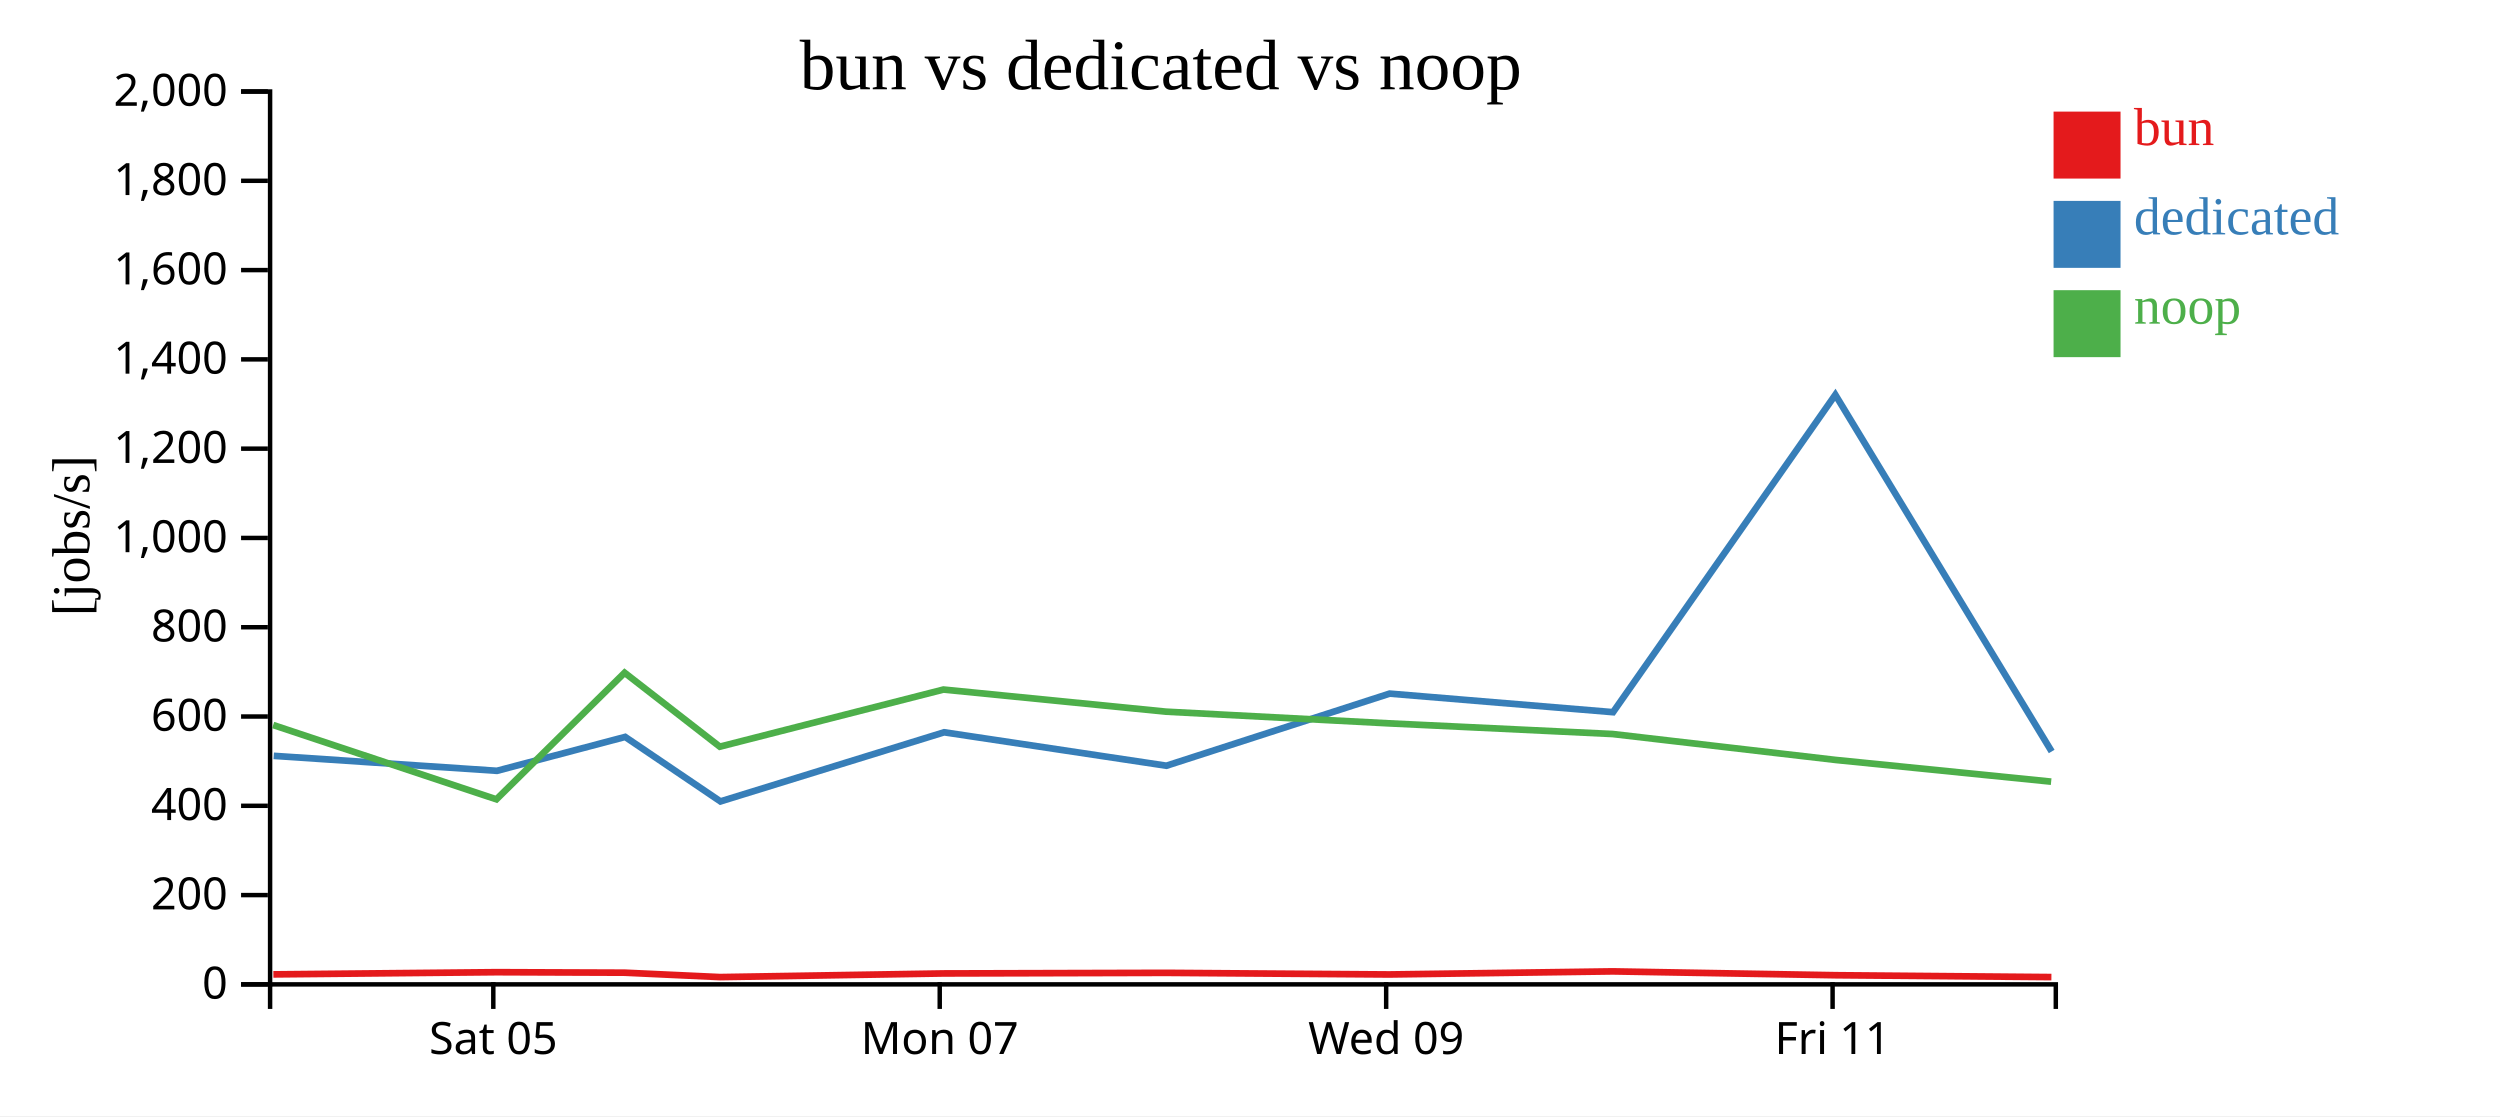
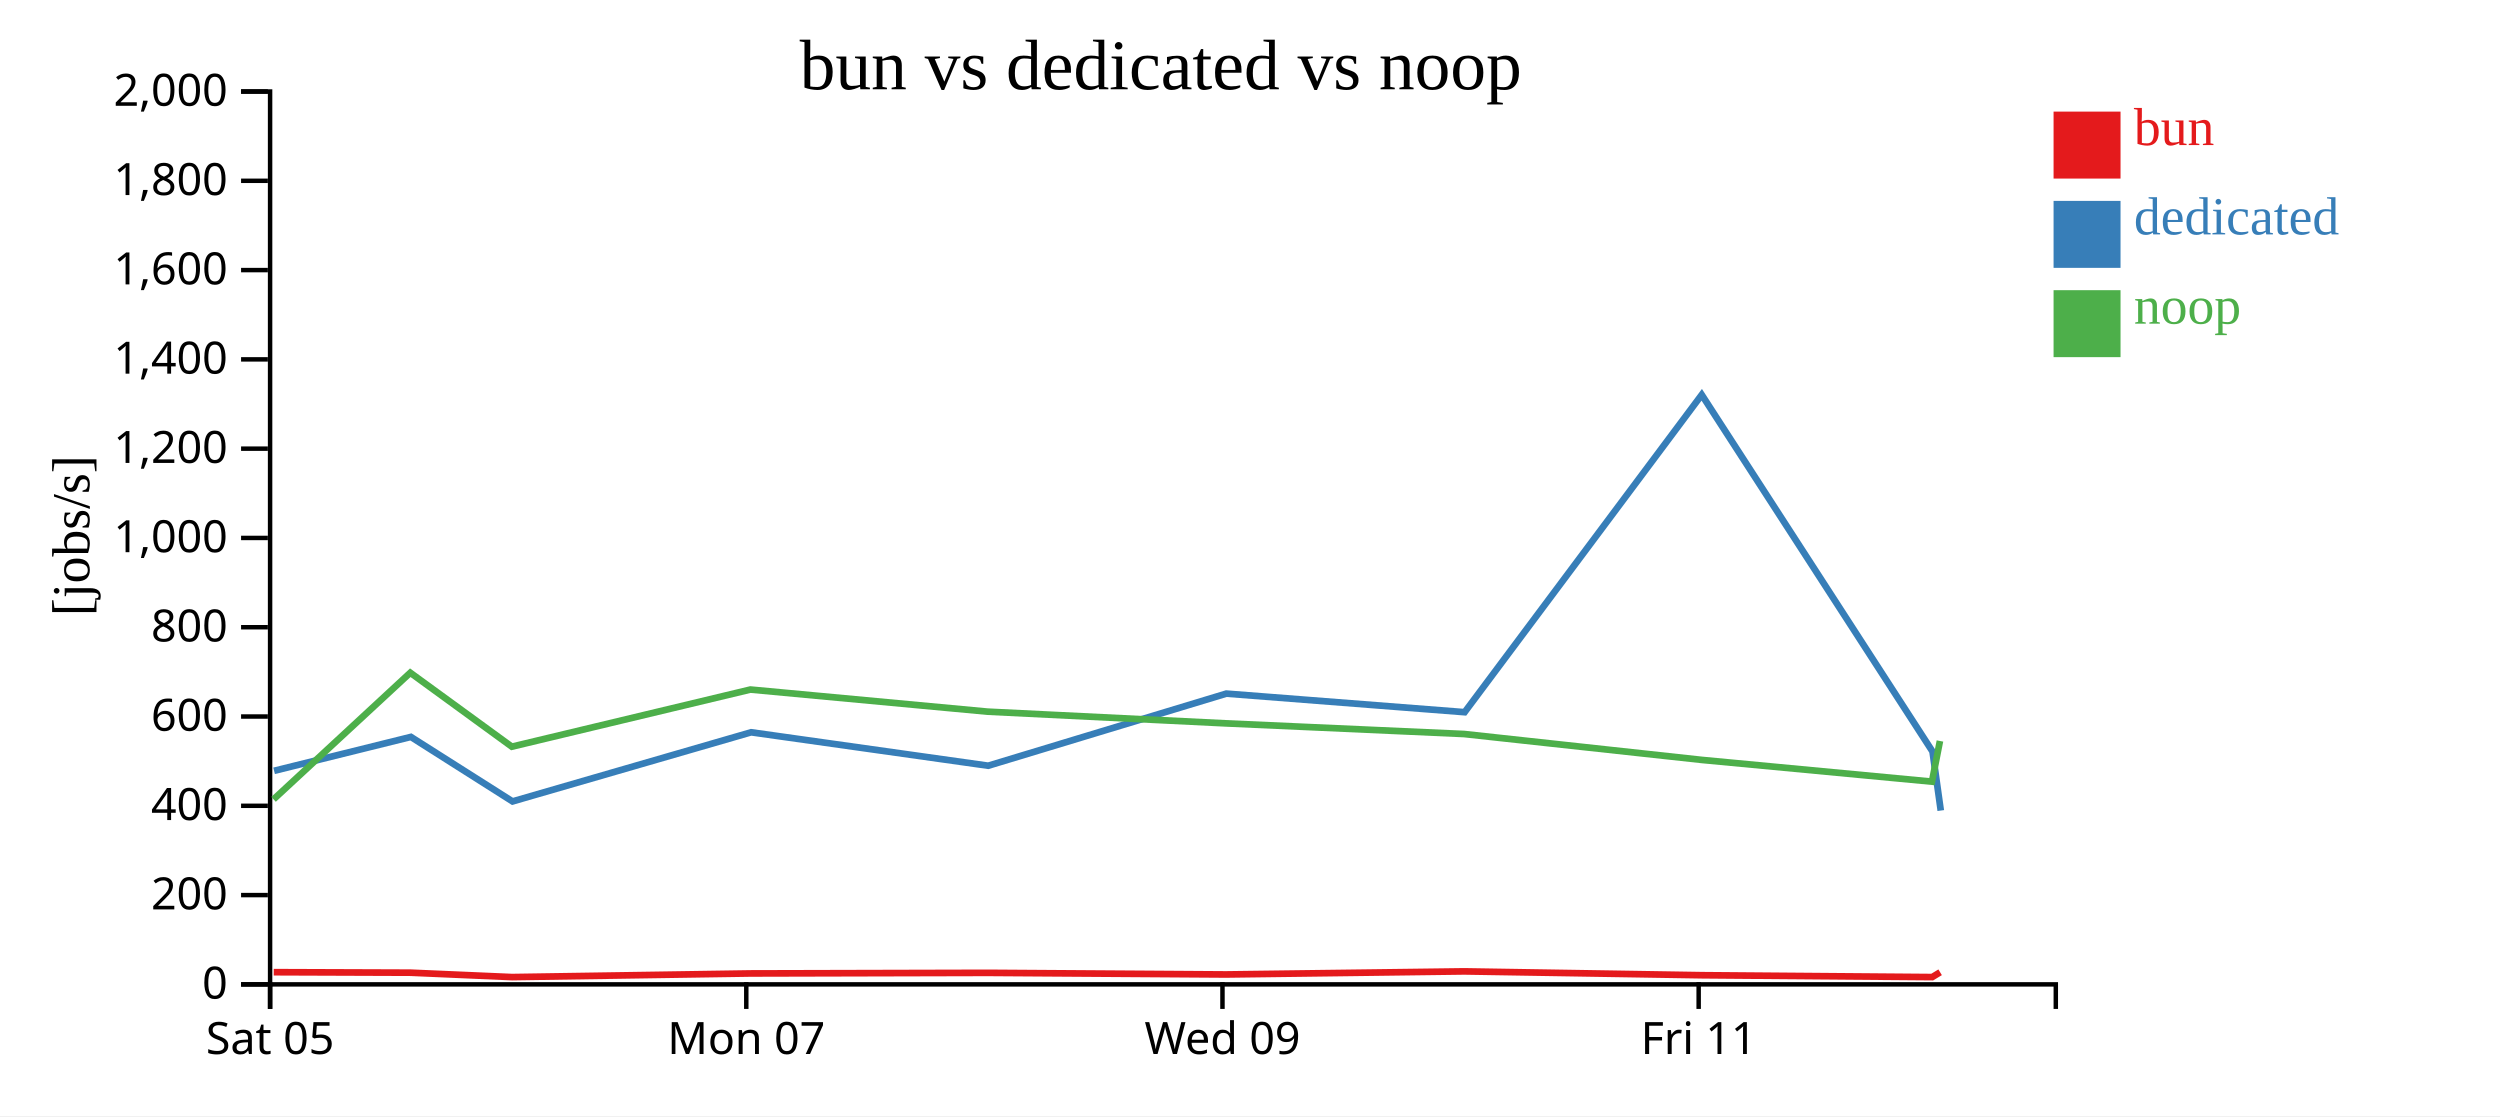
<svg xmlns="http://www.w3.org/2000/svg" width="560" height="250">
  <rect width="100%" height="100%" fill="white" />
  <g transform="translate(60,20)">
    <g transform="translate(0,200)" fill="none" font-size="10" font-family="sans-serif" text-anchor="middle">
      <path class="domain" stroke="currentColor" d="M0.5,6V0.5H400.5V6" />
-       <g class="tick" opacity="1" transform="translate(50.5,0)">
+       <g class="tick" opacity="1" transform="translate(0.5,0)">
        <line stroke="currentColor" y2="6" />
        <text fill="currentColor" y="9" dy="0.71em">Sat 05</text>
      </g>
-       <g class="tick" opacity="1" transform="translate(150.5,0)">
+       <g class="tick" opacity="1" transform="translate(107.1667,0)">
        <line stroke="currentColor" y2="6" />
        <text fill="currentColor" y="9" dy="0.71em">Mon 07</text>
      </g>
-       <g class="tick" opacity="1" transform="translate(250.5,0)">
+       <g class="tick" opacity="1" transform="translate(213.8333,0)">
        <line stroke="currentColor" y2="6" />
        <text fill="currentColor" y="9" dy="0.71em">Wed 09</text>
      </g>
-       <g class="tick" opacity="1" transform="translate(350.5,0)">
+       <g class="tick" opacity="1" transform="translate(320.5,0)">
        <line stroke="currentColor" y2="6" />
        <text fill="currentColor" y="9" dy="0.71em">Fri 11</text>
      </g>
    </g>
    <g fill="none" font-size="10" font-family="sans-serif" text-anchor="end">
      <path class="domain" stroke="currentColor" d="M-6,200.5H0.5V0.5H-6" />
      <g class="tick" opacity="1" transform="translate(0,200.5)">
        <line stroke="currentColor" x2="-6" />
        <text fill="currentColor" x="-9" dy="0.32em">0</text>
      </g>
      <g class="tick" opacity="1" transform="translate(0,180.5)">
        <line stroke="currentColor" x2="-6" />
        <text fill="currentColor" x="-9" dy="0.32em">200</text>
      </g>
      <g class="tick" opacity="1" transform="translate(0,160.5)">
        <line stroke="currentColor" x2="-6" />
        <text fill="currentColor" x="-9" dy="0.32em">400</text>
      </g>
      <g class="tick" opacity="1" transform="translate(0,140.5)">
        <line stroke="currentColor" x2="-6" />
        <text fill="currentColor" x="-9" dy="0.32em">600</text>
      </g>
      <g class="tick" opacity="1" transform="translate(0,120.5)">
        <line stroke="currentColor" x2="-6" />
        <text fill="currentColor" x="-9" dy="0.32em">800</text>
      </g>
      <g class="tick" opacity="1" transform="translate(0,100.5)">
        <line stroke="currentColor" x2="-6" />
        <text fill="currentColor" x="-9" dy="0.32em">1,000</text>
      </g>
      <g class="tick" opacity="1" transform="translate(0,80.5)">
        <line stroke="currentColor" x2="-6" />
        <text fill="currentColor" x="-9" dy="0.32em">1,200</text>
      </g>
      <g class="tick" opacity="1" transform="translate(0,60.5)">
        <line stroke="currentColor" x2="-6" />
        <text fill="currentColor" x="-9" dy="0.32em">1,400</text>
      </g>
      <g class="tick" opacity="1" transform="translate(0,40.5)">
        <line stroke="currentColor" x2="-6" />
        <text fill="currentColor" x="-9" dy="0.32em">1,600</text>
      </g>
      <g class="tick" opacity="1" transform="translate(0,20.5)">
        <line stroke="currentColor" x2="-6" />
        <text fill="currentColor" x="-9" dy="0.32em">1,800</text>
      </g>
      <g class="tick" opacity="1" transform="translate(0,0.5)">
        <line stroke="currentColor" x2="-6" />
        <text fill="currentColor" x="-9" dy="0.32em">2,000</text>
      </g>
    </g>
    <text text-anchor="middle" style="font-size: 12px" transform="rotate(-90)" y="-40" x="-100">[jobs/s]</text>
    <text text-anchor="middle" style="font-size: 16px" y="0" x="200">bun vs dedicated vs noop</text>
-     <path class="line" fill="none" stroke="#e41a1c" stroke-width="1.5" d="M1.235,198.262L51.235,197.772L79.953,197.882L101.293,198.869L151.374,198.053L201.194,197.918L251.195,198.281L301.248,197.59L351.232,198.451L399.515,198.867" />
-     <path class="line" fill="none" stroke="#377eb8" stroke-width="1.5" d="M1.315,149.308L51.308,152.664L80.035,145.07L101.38,159.517L151.485,144.033L201.277,151.523L251.27,135.37L301.322,139.53L351.115,68.431L399.575,148.333" />
-     <path class="line" fill="none" stroke="#4daf4a" stroke-width="1.5" d="M1.19,142.406L51.195,159.051L79.91,130.691L101.236,147.256L151.33,134.46L201.147,139.413L251.148,142.033L301.209,144.42L351.184,150.227L399.461,155.09" />
+     <path class="line" fill="none" stroke="#e41a1c" stroke-width="1.5" d="M1.317,197.772L31.95,197.882L54.713,198.869L108.132,198.053L161.273,197.918L214.608,198.281L267.998,197.59L321.314,198.451L372.816,198.867L374.59,197.789" />
+     <path class="line" fill="none" stroke="#377eb8" stroke-width="1.5" d="M1.395,152.664L32.038,145.07L54.805,159.517L108.251,144.033L161.362,151.523L214.688,135.37L268.077,139.53L321.189,68.431L372.88,148.333L374.734,161.567" />
+     <path class="line" fill="none" stroke="#4daf4a" stroke-width="1.5" d="M1.274,159.051L31.904,130.691L54.652,147.256L108.085,134.46L161.223,139.413L214.558,142.033L267.957,144.42L321.263,150.227L372.759,155.09L374.549,145.979" />
    <rect class="dot" x="400" y="5" width="15" height="15" style="fill: #e41a1c;" />
    <rect class="dot" x="400" y="25" width="15" height="15" style="fill: #377eb8;" />
    <rect class="dot" x="400" y="45" width="15" height="15" style="fill: #4daf4a;" />
    <text class="label" x="418" y="12.5" style="fill: #e41a1c; alignment-baseline: middle;" text-anchor="left">bun</text>
    <text class="label" x="418" y="32.5" style="fill: #377eb8; alignment-baseline: middle;" text-anchor="left">dedicated</text>
    <text class="label" x="418" y="52.5" style="fill: #4daf4a; alignment-baseline: middle;" text-anchor="left">noop</text>
  </g>
</svg>
